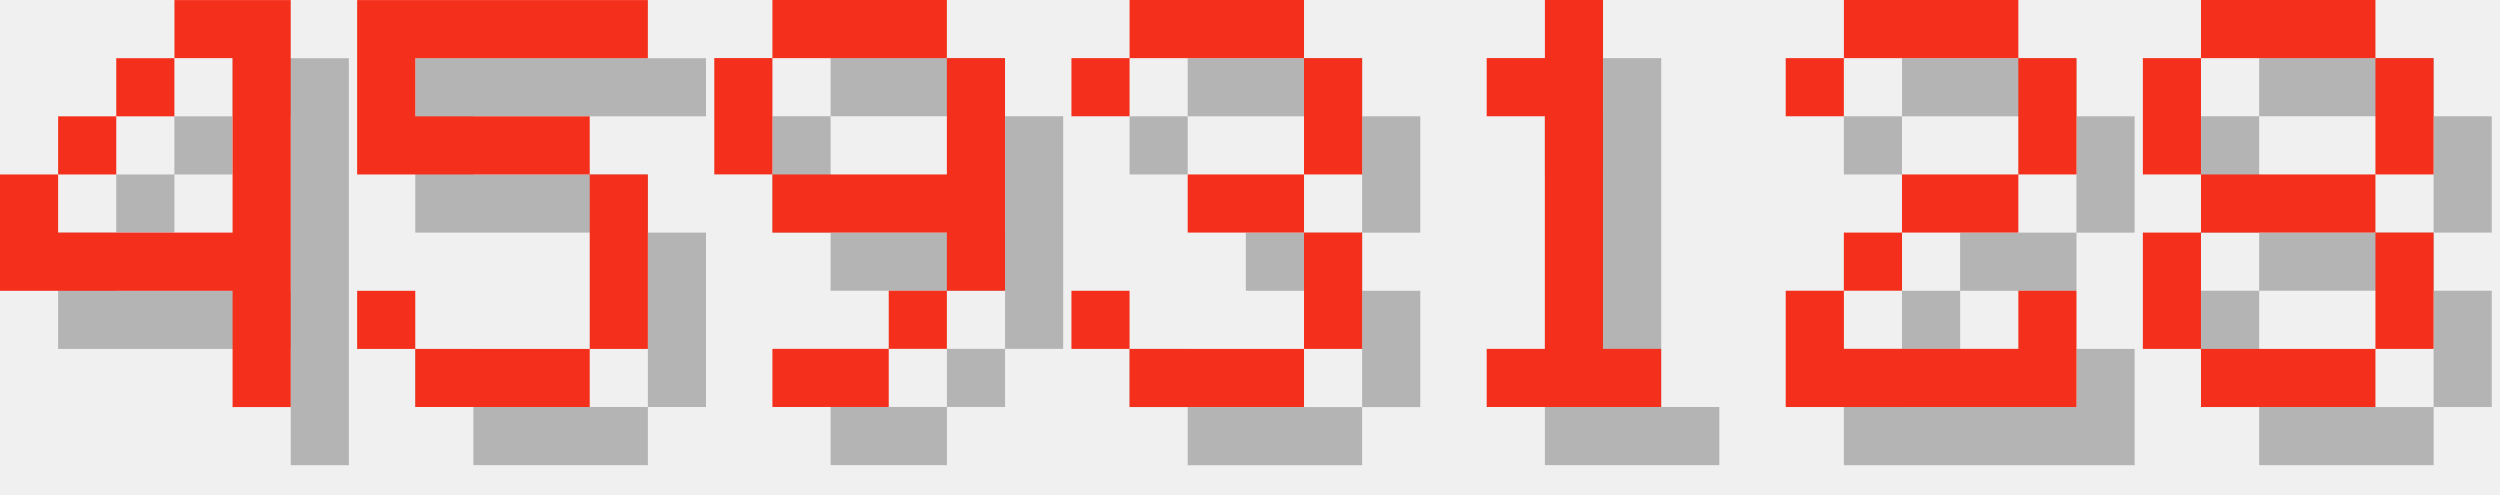
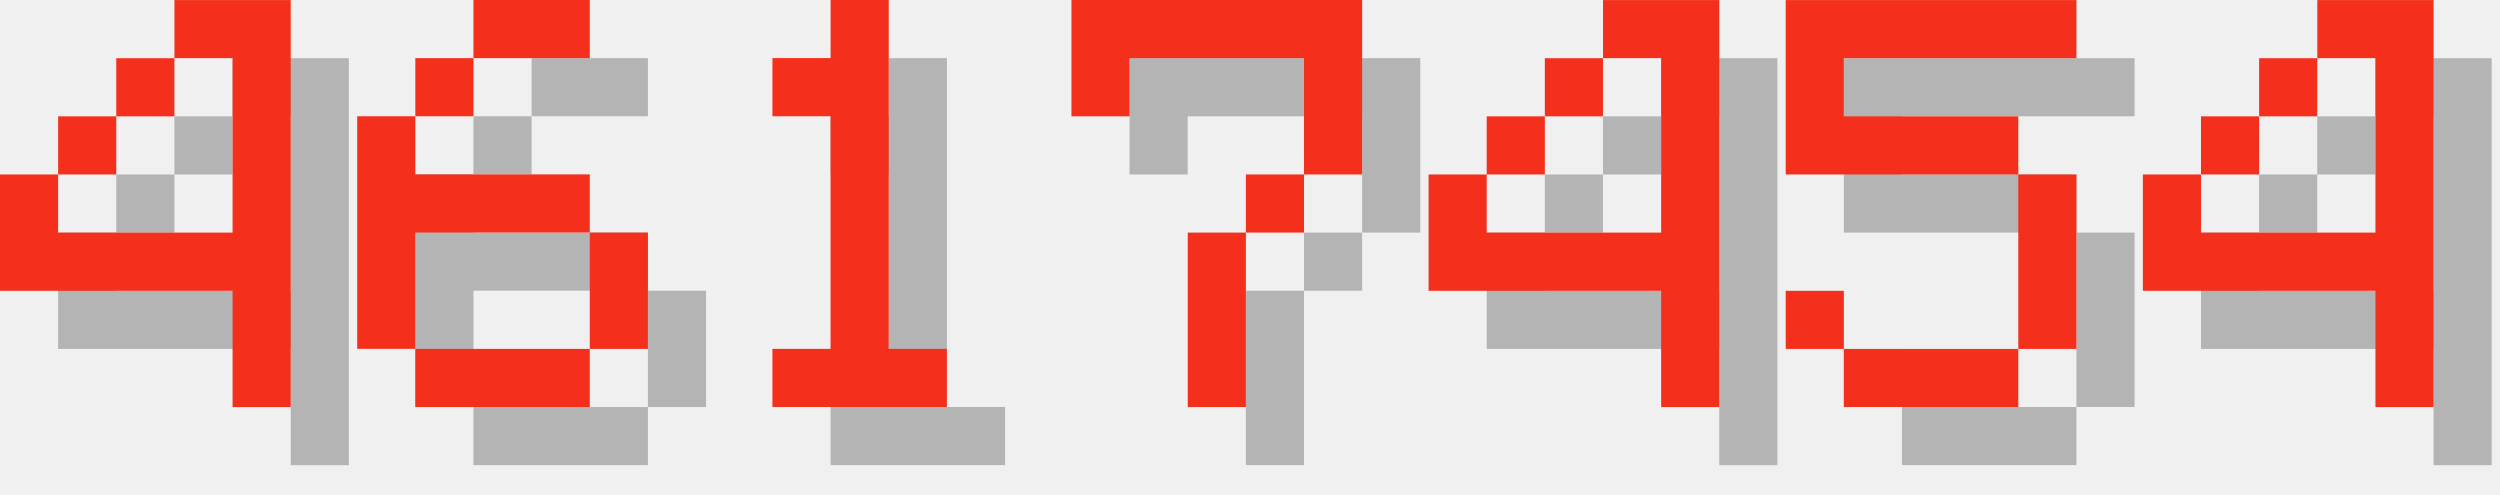
<svg xmlns="http://www.w3.org/2000/svg" version="1.1" width="182.0" height="36">
  <style>
        .text-foreground {
            fill: #F4301C;
        }
        .text-shadow {
            fill: #000000;
            fill-opacity: 0.25;
        }
    </style>
  <g class="digit" id="digit_4" transform="translate(0.0, 0), scale(4)">
    <path id="digit_4_shadow" class="text-shadow" d="m4.233 1.058v1.058h1.058v3.175h-3.175v-1.058h-1.058v2.117h4.233v2.117h1.058v-7.408h-2.117zm-2.117 3.175h1.058v-1.058h-1.058v1.058zm1.058-1.058h1.058v-1.058h-1.058v1.058z" fill-opacity=".5" style="paint-order:stroke fill markers" />
    <path id="digit_4_fg" class="text-foreground" d="m3.175 0v1.058h1.058v3.175h-3.175v-1.058h-1.058v2.117h4.233v2.117h1.058v-7.408h-2.117zm-2.117 3.175h1.058v-1.058h-1.058v1.058zm1.058-1.058h1.058v-1.058h-1.058v1.058z" fill="#fff" style="paint-order:stroke fill markers" />
  </g>
-   <g class="digit" id="digit_5" transform="translate(26.0, 0), scale(4)">
+   <g class="digit" id="digit_6" transform="translate(26.0, 0), scale(4)">
+     <path id="digit_6_shadow" class="text-shadow" d="m3.175 1.058v1.058h2.117v-1.058h-2.117zm0 1.058h-1.058v1.058h1.058v-1.058zm-1.058 1.058h-1.058v4.233h1.058v-2.117h3.175v-1.058h-3.175v-1.058zm3.175 2.117v2.117h1.058v-2.117h-1.058zm0 2.117h-3.175v1.058h3.175v-1.058z" fill-opacity=".5" style="paint-order:stroke fill markers" />
+     <path id="digit_6_fg" class="text-foreground" d="m2.117 0v1.058h2.117v-1.058h-2.117zm0 1.058h-1.058v1.058h1.058v-1.058zm-1.058 1.058h-1.058v4.233h1.058v-2.117h3.175v-1.058h-3.175v-1.058zm3.175 2.117v2.117h1.058v-2.117h-1.058zm0 2.117h-3.175v1.058h3.175v-1.058z" fill="#fff" style="paint-order:stroke fill markers" />
+   </g>
+   <g class="digit" id="digit_1" transform="translate(52.0, 0), scale(4)">
+     <path id="digit_1_shadow" class="text-shadow" d="m2.117 2.117v1.058h1.058v4.233h-1.058v1.058h3.175v-1.058h-1.058v-6.35h-1.058v1.058h-1.058z" fill-opacity=".5" style="paint-order:stroke fill markers" />
+     <path id="digit_1_fg" class="text-foreground" d="m1.058 1.058v1.058h1.058v4.233h-1.058v1.058h3.175v-1.058h-1.058v-6.35h-1.058v1.058h-1.058z" fill="#fff" style="paint-order:stroke fill markers" />
+   </g>
+   <g class="digit" id="digit_7" transform="translate(78.0, 0), scale(4)">
+     <path id="digit_7_shadow" class="text-shadow" d="m1.058 1.058 2e-6 2.117h1.058v-1.058h3.175v1.058l2e-7 1.058h-1.058v1.058h-1.058l4e-7 3.175 1.058 1e-7v-3.175h1.058v-1.058h1.058l5e-7 -1.058v-2.117z" fill-opacity=".5" style="paint-order:stroke fill markers" />
+     <path id="digit_7_fg" class="text-foreground" d="m0 0 2e-6 2.117h1.058v-1.058h3.175v1.058l2e-7 1.058h-1.058v1.058h-1.058l4e-7 3.175 1.058 1e-7v-3.175h1.058v-1.058h1.058l5e-7 -1.058v-2.117z" fill="#fff" style="paint-order:stroke fill markers" />
+   </g>
+   <g class="digit" id="digit_4" transform="translate(104.0, 0), scale(4)">
+     <path id="digit_4_shadow" class="text-shadow" d="m4.233 1.058v1.058h1.058v3.175h-3.175v-1.058h-1.058v2.117h4.233v2.117h1.058v-7.408h-2.117zm-2.117 3.175h1.058v-1.058h-1.058v1.058zm1.058-1.058h1.058v-1.058h-1.058v1.058z" fill-opacity=".5" style="paint-order:stroke fill markers" />
+     <path id="digit_4_fg" class="text-foreground" d="m3.175 0v1.058h1.058v3.175h-3.175v-1.058h-1.058v2.117h4.233v2.117h1.058v-7.408h-2.117zm-2.117 3.175h1.058v-1.058h-1.058v1.058zm1.058-1.058h1.058v-1.058h-1.058v1.058z" fill="#fff" style="paint-order:stroke fill markers" />
+   </g>
+   <g class="digit" id="digit_5" transform="translate(130.0, 0), scale(4)">
    <path id="digit_5_shadow" class="text-shadow" d="m1.058 1.058v3.175h4.233v3.175h-3.175v-1.058h-1.058v1.058h1.058v1.058h3.175v-1.058h1.058v-3.175h-1.058v-1.058h-3.175v-1.058h4.233v-1.058h-5.292z" fill-opacity=".5" style="paint-order:stroke fill markers" />
    <path id="digit_5_fg" class="text-foreground" d="m0 0v3.175h4.233v3.175h-3.175v-1.058h-1.058v1.058h1.058v1.058h3.175v-1.058h1.058v-3.175h-1.058v-1.058h-3.175v-1.058h4.233v-1.058h-5.292z" fill="#fff" style="paint-order:stroke fill markers" />
  </g>
-   <g class="digit" id="digit_9" transform="translate(52.0, 0), scale(4)">
-     <path id="digit_9_shadow" class="text-shadow" d="m2.117 1.058v1.058h3.175v-1.058h-3.175zm3.175 1.058v2.117h-3.175v1.058h3.175v1.058h1.058v-4.233h-1.058zm0 4.233h-1.058v1.058h1.058v-1.058zm-1.058 1.058h-2.117v1.058h2.117v-1.058zm-2.117-3.175v-2.117h-1.058v2.117h1.058z" fill-opacity=".5" style="paint-order:stroke fill markers" />
-     <path id="digit_9_fg" class="text-foreground" d="m1.058 0v1.058h3.175v-1.058h-3.175zm3.175 1.058v2.117h-3.175v1.058h3.175v1.058h1.058v-4.233h-1.058zm0 4.233h-1.058v1.058h1.058v-1.058zm-1.058 1.058h-2.117v1.058h2.117v-1.058zm-2.117-3.175v-2.117h-1.058v2.117h1.058z" fill="#fff" style="paint-order:stroke fill markers" />
-   </g>
-   <g class="digit" id="digit_3" transform="translate(78.0, 0), scale(4)">
-     <path id="digit_3_shadow" class="text-shadow" d="m1.058 2.117v1.058h1.058v-1.058h3.175v2.117h-2.117v1.058h2.117v2.117h-3.175v-1.058h-1.058v1.058h1.058v1.058h3.175v-1.058h1.058v-2.117h-1.058v-1.058h1.058v-2.117h-1.058v-1.058h-3.175v1.058h-1.058z" fill-opacity=".5" style="paint-order:stroke fill markers" />
-     <path id="digit_3_fg" class="text-foreground" d="m0 1.058v1.058h1.058v-1.058h3.175v2.117h-2.117v1.058h2.117v2.117h-3.175v-1.058h-1.058v1.058h1.058v1.058h3.175v-1.058h1.058v-2.117h-1.058v-1.058h1.058v-2.117h-1.058v-1.058h-3.175v1.058h-1.058z" fill="#fff" style="paint-order:stroke fill markers" />
-   </g>
-   <g class="digit" id="digit_1" transform="translate(104.0, 0), scale(4)">
-     <path id="digit_1_shadow" class="text-shadow" d="m2.117 2.117v1.058h1.058v4.233h-1.058v1.058h3.175v-1.058h-1.058v-6.35h-1.058v1.058h-1.058z" fill-opacity=".5" style="paint-order:stroke fill markers" />
-     <path id="digit_1_fg" class="text-foreground" d="m1.058 1.058v1.058h1.058v4.233h-1.058v1.058h3.175v-1.058h-1.058v-6.35h-1.058v1.058h-1.058z" fill="#fff" style="paint-order:stroke fill markers" />
-   </g>
-   <g class="digit" id="digit_2" transform="translate(130.0, 0), scale(4)">
-     <path id="digit_2_shadow" class="text-shadow" d="m1.058 2.117v1.058h1.058v-1.058h3.175v2.117h-2.117v1.058h-1.058v1.058h-1.058v2.117h5.292v-2.117h-1.058v1.058h-3.175v-1.058h1.058v-1.058h2.117v-1.058h1.058v-2.117h-1.058v-1.058h-3.175v1.058h-1.058z" fill-opacity=".5" style="paint-order:stroke fill markers" />
-     <path id="digit_2_fg" class="text-foreground" d="m0 1.058v1.058h1.058v-1.058h3.175v2.117h-2.117v1.058h-1.058v1.058h-1.058v2.117h5.292v-2.117h-1.058v1.058h-3.175v-1.058h1.058v-1.058h2.117v-1.058h1.058v-2.117h-1.058v-1.058h-3.175v1.058h-1.058z" fill="#fff" style="paint-order:stroke fill markers" />
-   </g>
-   <g class="digit" id="digit_8" transform="translate(156.0, 0), scale(4)">
-     <path id="digit_8_shadow" class="text-shadow" d="m2.117 1.058v1.058h3.175v-1.058h-3.175zm3.175 1.058v2.117h1.058v-2.117h-1.058zm0 2.117h-3.175v1.058h3.175v-1.058zm0 1.058v2.117h1.058v-2.117h-1.058zm0 2.117h-3.175v1.058h3.175v-1.058zm-3.175 0v-2.117h-1.058v2.117h1.058zm0-3.175v-2.117h-1.058v2.117h1.058z" fill-opacity=".5" style="paint-order:stroke fill markers" />
-     <path id="digit_8_fg" class="text-foreground" d="m1.058 0v1.058h3.175v-1.058h-3.175zm3.175 1.058v2.117h1.058v-2.117h-1.058zm0 2.117h-3.175v1.058h3.175v-1.058zm0 1.058v2.117h1.058v-2.117h-1.058zm0 2.117h-3.175v1.058h3.175v-1.058zm-3.175 0v-2.117h-1.058v2.117h1.058zm0-3.175v-2.117h-1.058v2.117h1.058z" fill="#fff" style="paint-order:stroke fill markers" />
+   <g class="digit" id="digit_4" transform="translate(156.0, 0), scale(4)">
+     <path id="digit_4_shadow" class="text-shadow" d="m4.233 1.058v1.058h1.058v3.175h-3.175v-1.058h-1.058v2.117h4.233v2.117h1.058v-7.408h-2.117zm-2.117 3.175h1.058v-1.058h-1.058v1.058zm1.058-1.058h1.058v-1.058h-1.058v1.058z" fill-opacity=".5" style="paint-order:stroke fill markers" />
+     <path id="digit_4_fg" class="text-foreground" d="m3.175 0v1.058h1.058v3.175h-3.175v-1.058h-1.058v2.117h4.233v2.117h1.058v-7.408h-2.117zm-2.117 3.175h1.058v-1.058h-1.058v1.058zm1.058-1.058h1.058v-1.058h-1.058v1.058z" fill="#fff" style="paint-order:stroke fill markers" />
  </g>
</svg>
